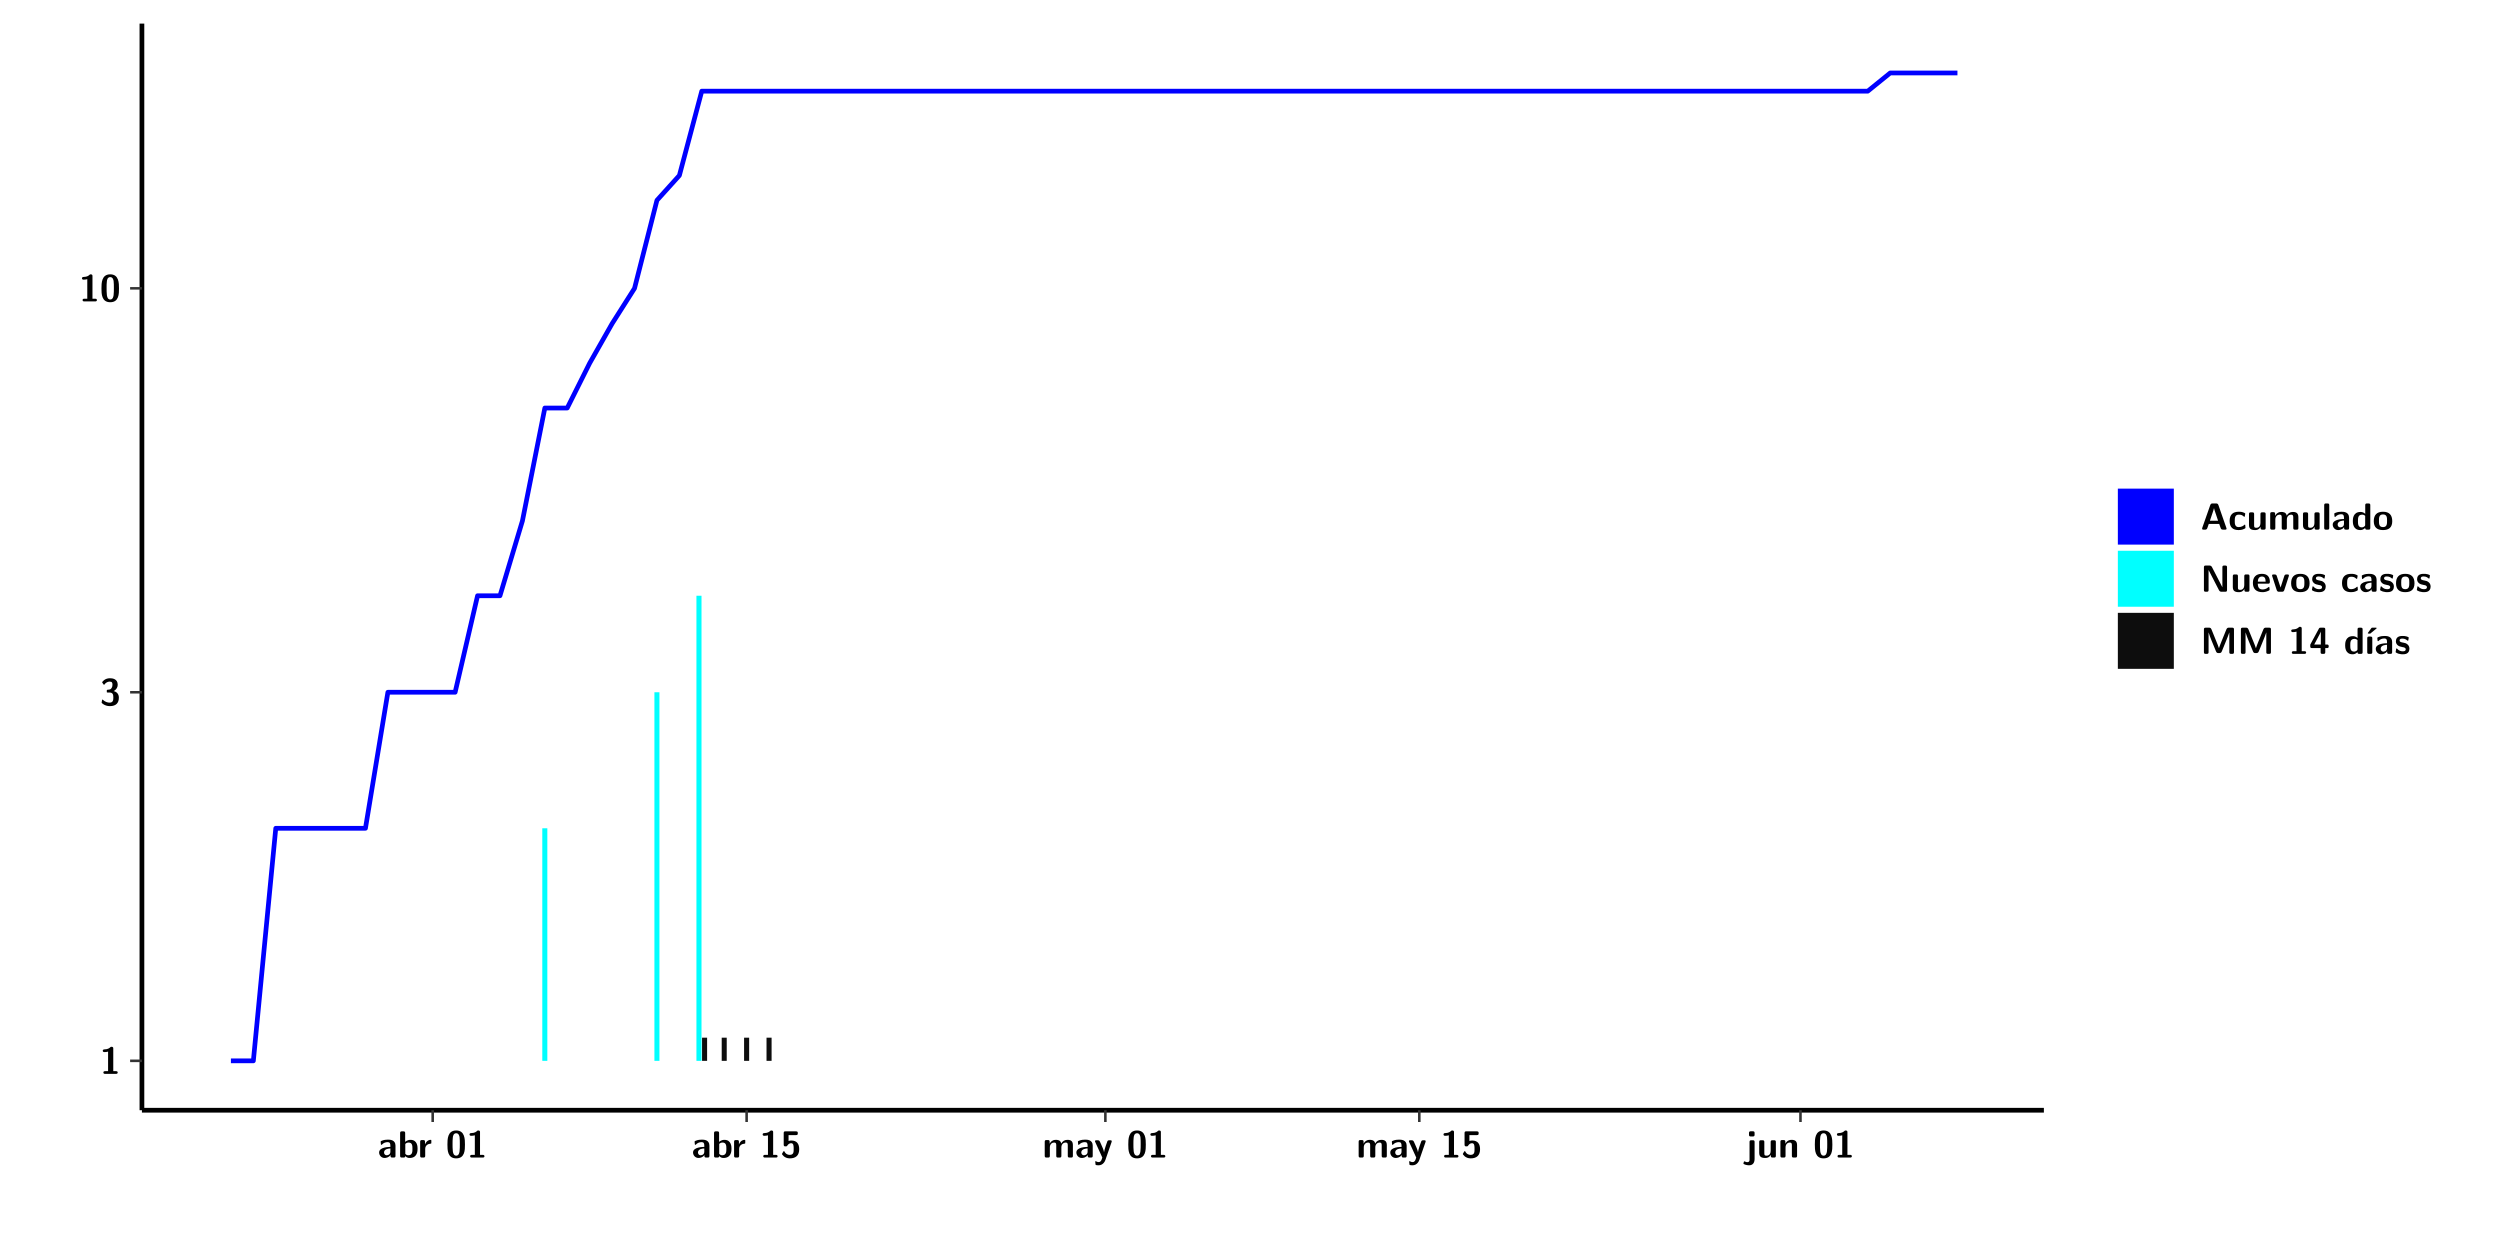
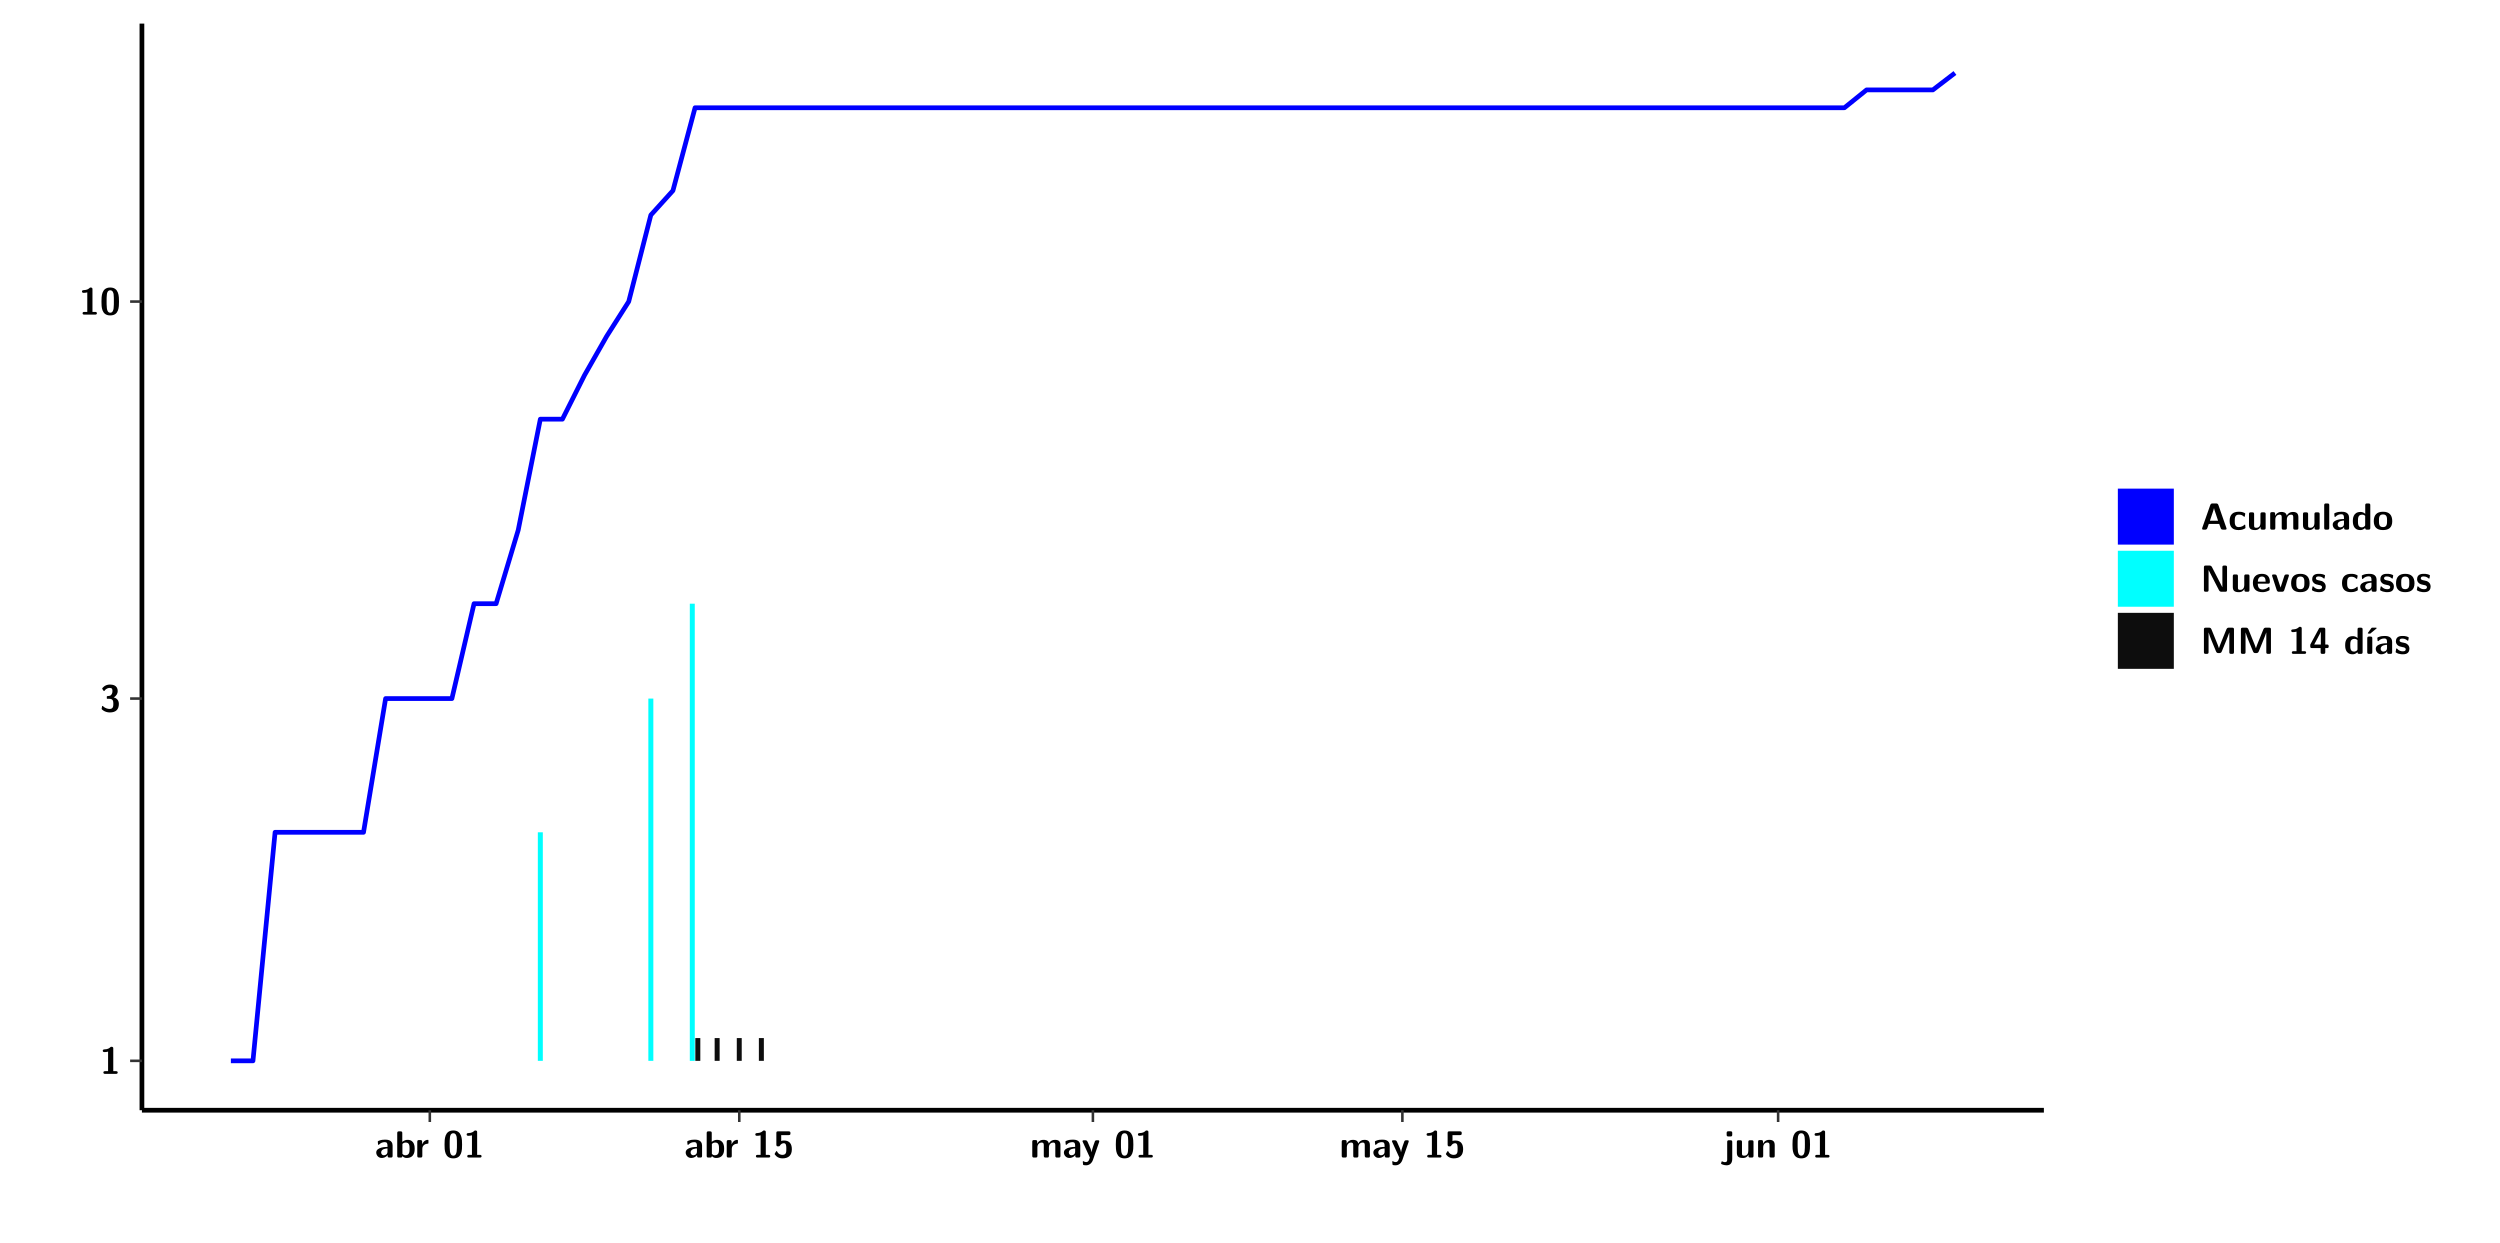
<svg xmlns="http://www.w3.org/2000/svg" xmlns:xlink="http://www.w3.org/1999/xlink" width="579.653pt" height="288pt" viewBox="0 0 579.653 288" version="1.1">
  <defs>
    <g>
      <symbol overflow="visible" id="glyph0-0">
        <path style="stroke:none;" d="" />
      </symbol>
      <symbol overflow="visible" id="glyph0-1">
        <path style="stroke:none;" d="M 3.109 -5.859 C 3.109 -6.016 3.109 -6.281 2.719 -6.281 C 2.547 -6.281 2.516 -6.266 2.406 -6.156 C 2.25 -6.016 1.922 -5.688 1.047 -5.672 C 0.891 -5.672 0.672 -5.609 0.672 -5.359 C 0.672 -5.047 0.969 -5.047 1.094 -5.047 C 1.344 -5.047 1.656 -5.078 1.906 -5.156 L 1.906 -0.625 L 1.234 -0.625 C 1.109 -0.625 0.812 -0.625 0.812 -0.312 C 0.812 0 1.109 0 1.234 0 L 3.719 0 C 3.828 0 4.141 0 4.141 -0.312 C 4.141 -0.625 3.828 -0.625 3.719 -0.625 L 3.109 -0.625 Z M 3.109 -5.859 " />
      </symbol>
      <symbol overflow="visible" id="glyph0-2">
        <path style="stroke:none;" d="M 0.844 -4.859 C 0.906 -4.766 0.953 -4.766 0.969 -4.766 C 1.031 -4.766 1.047 -4.797 1.094 -4.859 C 1.547 -5.5 2.172 -5.5 2.281 -5.5 C 2.844 -5.5 2.922 -5.203 2.922 -4.781 C 2.922 -4.656 2.922 -4.234 2.641 -3.906 C 2.438 -3.656 2.219 -3.641 1.953 -3.625 C 1.859 -3.609 1.688 -3.609 1.672 -3.578 C 1.609 -3.562 1.609 -3.5 1.609 -3.359 L 1.609 -3.203 C 1.609 -2.984 1.609 -2.969 1.844 -2.969 L 2.219 -2.969 C 3.031 -2.969 3.125 -2.469 3.125 -1.797 C 3.125 -1.203 3.062 -0.625 2.266 -0.625 C 1.984 -0.625 1.328 -0.688 0.75 -1.25 C 0.672 -1.328 0.656 -1.328 0.625 -1.328 C 0.531 -1.328 0.516 -1.25 0.516 -1.234 C 0.516 -1.234 0.406 -0.672 0.406 -0.625 C 0.406 -0.516 1.156 0.188 2.312 0.188 C 3.812 0.188 4.406 -0.609 4.406 -1.781 C 4.406 -2.562 3.984 -3.109 3.203 -3.297 C 3.906 -3.688 4.141 -4.266 4.141 -4.766 C 4.141 -6.156 2.891 -6.281 2.328 -6.281 C 1.125 -6.281 0.531 -5.422 0.531 -5.344 C 0.531 -5.297 0.594 -5.219 0.594 -5.219 Z M 0.844 -4.859 " />
      </symbol>
      <symbol overflow="visible" id="glyph0-3">
        <path style="stroke:none;" d="M 4.438 -3 C 4.438 -4.203 4.438 -6.281 2.406 -6.281 C 0.375 -6.281 0.375 -4.219 0.375 -3 C 0.375 -1.812 0.375 0.188 2.406 0.188 C 4.438 0.188 4.438 -1.781 4.438 -3 Z M 2.406 -0.438 C 1.75 -0.438 1.656 -1.25 1.625 -1.484 C 1.562 -1.953 1.562 -2.766 1.562 -3.125 C 1.562 -3.641 1.562 -4.203 1.625 -4.641 C 1.641 -4.875 1.734 -5.641 2.406 -5.641 C 3.047 -5.641 3.156 -4.906 3.188 -4.734 C 3.25 -4.281 3.25 -3.594 3.25 -3.125 C 3.25 -2.625 3.25 -1.953 3.188 -1.469 C 3.156 -1.234 3.062 -0.438 2.406 -0.438 Z M 2.406 -0.438 " />
      </symbol>
      <symbol overflow="visible" id="glyph0-4">
        <path style="stroke:none;" d="M 4.062 -2.766 C 4.062 -4.156 2.734 -4.156 2.297 -4.156 C 1.891 -4.156 1.453 -4.125 0.859 -3.891 C 0.672 -3.797 0.625 -3.781 0.625 -3.688 C 0.625 -3.625 0.688 -3.109 0.688 -3.047 C 0.703 -2.984 0.75 -2.938 0.812 -2.938 C 0.844 -2.938 0.875 -2.969 0.906 -3 C 1.281 -3.391 1.719 -3.578 2.266 -3.578 C 2.734 -3.578 2.875 -3.297 2.875 -2.781 L 2.875 -2.469 C 2.562 -2.469 0.266 -2.453 0.266 -1.172 C 0.266 -0.547 0.766 0.094 1.531 0.094 C 1.828 0.094 2.484 0.016 2.906 -0.594 L 2.906 -0.422 C 2.906 -0.141 2.969 0 3.328 0 L 3.641 0 C 3.984 0 4.062 -0.109 4.062 -0.422 Z M 2.875 -1.344 C 2.875 -0.531 2.047 -0.531 2.016 -0.531 C 1.641 -0.531 1.406 -0.844 1.406 -1.188 C 1.406 -2.047 2.625 -2.109 2.875 -2.109 Z M 2.875 -1.344 " />
      </symbol>
      <symbol overflow="visible" id="glyph0-5">
        <path style="stroke:none;" d="M 1.703 -5.656 C 1.703 -5.938 1.641 -6.078 1.281 -6.078 L 0.953 -6.078 C 0.641 -6.078 0.531 -5.984 0.531 -5.656 L 0.531 -0.422 C 0.531 -0.109 0.625 0 0.953 0 L 1.312 0 C 1.453 0 1.719 0 1.734 -0.344 C 2.125 0.094 2.578 0.094 2.719 0.094 C 4.578 0.094 4.578 -1.594 4.578 -2.031 C 4.578 -2.453 4.578 -4.109 2.938 -4.109 C 2.219 -4.109 1.781 -3.703 1.703 -3.625 Z M 1.734 -3.172 C 1.844 -3.281 2.109 -3.484 2.5 -3.484 C 3.391 -3.484 3.391 -2.672 3.391 -2.016 C 3.391 -1.375 3.391 -0.531 2.406 -0.531 C 2.047 -0.531 1.828 -0.75 1.734 -0.875 Z M 1.734 -3.172 " />
      </symbol>
      <symbol overflow="visible" id="glyph0-6">
        <path style="stroke:none;" d="M 1.703 -2.016 C 1.703 -2.844 2.391 -3.188 2.938 -3.219 C 3.109 -3.234 3.125 -3.234 3.125 -3.469 L 3.125 -3.875 C 3.125 -4.047 3.125 -4.109 2.969 -4.109 C 2.719 -4.109 2.078 -4.031 1.672 -3.078 L 1.656 -3.078 L 1.656 -3.641 C 1.656 -3.922 1.594 -4.062 1.234 -4.062 L 0.953 -4.062 C 0.641 -4.062 0.531 -3.969 0.531 -3.641 L 0.531 -0.422 C 0.531 -0.109 0.625 0 0.953 0 L 1.281 0 C 1.609 0 1.703 -0.109 1.703 -0.422 Z M 1.703 -2.016 " />
      </symbol>
      <symbol overflow="visible" id="glyph0-7">
        <path style="stroke:none;" d="M 1.859 -5.203 L 3.578 -5.203 C 4 -5.203 4 -5.406 4 -5.641 C 4 -5.875 4 -6.078 3.578 -6.078 L 1.141 -6.078 C 0.875 -6.078 0.734 -6.031 0.734 -5.688 L 0.734 -3 C 0.734 -2.609 0.922 -2.594 1.172 -2.594 C 1.391 -2.594 1.469 -2.594 1.594 -2.812 C 1.812 -3.141 2.109 -3.328 2.469 -3.328 C 3.047 -3.328 3.047 -2.656 3.047 -1.969 C 3.047 -1.297 3.047 -0.625 2.125 -0.625 C 1.844 -0.625 1.25 -0.703 0.906 -1.406 C 0.875 -1.453 0.844 -1.5 0.781 -1.5 C 0.719 -1.5 0.703 -1.469 0.656 -1.391 C 0.531 -1.188 0.328 -0.891 0.328 -0.828 C 0.328 -0.75 0.891 0.188 2.141 0.188 C 3.562 0.188 4.328 -0.516 4.328 -1.938 C 4.328 -3.094 3.844 -3.953 2.5 -3.953 C 2.281 -3.953 2.078 -3.922 1.859 -3.844 Z M 1.859 -5.203 " />
      </symbol>
      <symbol overflow="visible" id="glyph0-8">
        <path style="stroke:none;" d="M 7.062 -2.844 C 7.062 -3.75 6.672 -4.109 5.781 -4.109 C 5.156 -4.109 4.688 -3.828 4.359 -3.25 C 4.219 -4.078 3.484 -4.109 3.109 -4.109 C 2.938 -4.109 2.578 -4.109 2.188 -3.828 C 1.906 -3.625 1.734 -3.344 1.672 -3.203 L 1.672 -3.641 C 1.672 -3.922 1.609 -4.062 1.25 -4.062 L 0.953 -4.062 C 0.625 -4.062 0.531 -3.969 0.531 -3.641 L 0.531 -0.422 C 0.531 -0.109 0.625 0 0.953 0 L 1.297 0 C 1.625 0 1.719 -0.109 1.719 -0.422 L 1.719 -2.359 C 1.719 -3.141 2.25 -3.484 2.688 -3.484 C 3.109 -3.484 3.203 -3.297 3.203 -2.828 L 3.203 -0.422 C 3.203 -0.109 3.297 0 3.625 0 L 3.969 0 C 4.297 0 4.391 -0.109 4.391 -0.422 L 4.391 -2.359 C 4.391 -3.141 4.922 -3.484 5.359 -3.484 C 5.781 -3.484 5.875 -3.297 5.875 -2.828 L 5.875 -0.422 C 5.875 -0.109 5.969 0 6.297 0 L 6.641 0 C 6.984 0 7.062 -0.109 7.062 -0.422 Z M 7.062 -2.844 " />
      </symbol>
      <symbol overflow="visible" id="glyph0-9">
        <path style="stroke:none;" d="M 4.109 -3.609 C 4.141 -3.719 4.141 -3.734 4.141 -3.781 C 4.141 -4.016 3.906 -4.016 3.797 -4.016 L 3.609 -4.016 C 3.469 -4.016 3.266 -4.016 3.141 -3.812 C 3.109 -3.766 2.406 -1.828 2.359 -1.25 L 2.344 -1.25 C 2.312 -1.672 1.953 -2.484 1.562 -3.328 C 1.328 -3.891 1.266 -4.016 0.828 -4.016 L 0.594 -4.016 C 0.469 -4.016 0.25 -4.016 0.25 -3.781 C 0.25 -3.75 0.281 -3.688 0.297 -3.641 L 1.953 0 C 1.891 0.188 1.859 0.281 1.828 0.375 C 1.734 0.656 1.578 1.047 1.109 1.047 C 0.812 1.047 0.609 0.922 0.516 0.875 C 0.469 0.844 0.453 0.828 0.422 0.828 C 0.391 0.828 0.312 0.859 0.312 0.969 C 0.312 1.031 0.375 1.641 0.391 1.672 C 0.469 1.781 0.953 1.797 1.094 1.797 C 2.172 1.797 2.609 0.766 2.672 0.547 Z M 4.109 -3.609 " />
      </symbol>
      <symbol overflow="visible" id="glyph0-10">
        <path style="stroke:none;" d="M 1.969 -5.672 C 1.969 -5.953 1.906 -6.094 1.547 -6.094 L 1.094 -6.094 C 0.766 -6.094 0.672 -5.984 0.672 -5.672 L 0.672 -5.312 C 0.672 -5.031 0.734 -4.891 1.094 -4.891 L 1.547 -4.891 C 1.875 -4.891 1.969 -5 1.969 -5.312 Z M 0.797 0.484 C 0.797 0.703 0.797 1.062 0.25 1.062 C 0.156 1.062 -0.094 1.031 -0.266 0.922 C -0.359 0.875 -0.375 0.875 -0.406 0.875 C -0.484 0.875 -0.5 0.922 -0.547 1.094 C -0.609 1.281 -0.625 1.359 -0.625 1.391 C -0.625 1.547 0.109 1.797 0.656 1.797 C 1.625 1.797 1.969 1.141 1.969 0.281 L 1.969 -3.594 C 1.969 -3.875 1.906 -4.016 1.547 -4.016 L 1.219 -4.016 C 0.891 -4.016 0.797 -3.906 0.797 -3.594 Z M 0.797 0.484 " />
      </symbol>
      <symbol overflow="visible" id="glyph0-11">
        <path style="stroke:none;" d="M 4.391 -3.594 C 4.391 -3.875 4.328 -4.016 3.969 -4.016 L 3.609 -4.016 C 3.281 -4.016 3.188 -3.906 3.188 -3.594 L 3.188 -1.516 C 3.188 -0.938 2.891 -0.438 2.266 -0.438 C 1.766 -0.438 1.719 -0.562 1.719 -1.031 L 1.719 -3.594 C 1.719 -3.875 1.656 -4.016 1.297 -4.016 L 0.953 -4.016 C 0.625 -4.016 0.531 -3.922 0.531 -3.594 L 0.531 -1.109 C 0.531 -0.172 1.031 0.094 1.953 0.094 C 2.188 0.094 2.812 0.094 3.219 -0.656 L 3.219 -0.422 C 3.219 -0.141 3.281 0 3.641 0 L 3.969 0 C 4.297 0 4.391 -0.109 4.391 -0.422 Z M 4.391 -3.594 " />
      </symbol>
      <symbol overflow="visible" id="glyph0-12">
        <path style="stroke:none;" d="M 4.391 -2.844 C 4.391 -3.75 4 -4.109 3.109 -4.109 C 2.188 -4.109 1.781 -3.438 1.672 -3.203 L 1.672 -3.641 C 1.672 -3.922 1.609 -4.062 1.25 -4.062 L 0.953 -4.062 C 0.625 -4.062 0.531 -3.969 0.531 -3.641 L 0.531 -0.422 C 0.531 -0.109 0.625 0 0.953 0 L 1.297 0 C 1.625 0 1.719 -0.109 1.719 -0.422 L 1.719 -2.359 C 1.719 -3.125 2.219 -3.484 2.688 -3.484 C 3.109 -3.484 3.188 -3.281 3.188 -2.828 L 3.188 -0.422 C 3.188 -0.141 3.25 0 3.609 0 L 3.969 0 C 4.297 0 4.391 -0.109 4.391 -0.422 Z M 4.391 -2.844 " />
      </symbol>
      <symbol overflow="visible" id="glyph0-13">
        <path style="stroke:none;" d="M 4.156 -5.703 C 4.031 -6.078 3.766 -6.078 3.594 -6.078 L 2.828 -6.078 C 2.641 -6.078 2.391 -6.078 2.266 -5.703 L 0.406 -0.406 C 0.375 -0.297 0.375 -0.281 0.375 -0.234 C 0.375 0 0.594 0 0.703 0 L 1.031 0 C 1.188 0 1.453 0 1.578 -0.344 L 1.922 -1.328 L 4.344 -1.328 L 4.641 -0.484 C 4.75 -0.172 4.812 0 5.234 0 L 5.703 0 C 5.828 0 6.047 0 6.047 -0.234 C 6.047 -0.281 6.047 -0.297 6 -0.406 Z M 2.812 -3.938 C 2.938 -4.328 3.062 -4.656 3.125 -4.969 L 3.141 -4.969 C 3.188 -4.766 3.188 -4.75 3.25 -4.547 L 4.078 -2.078 L 2.188 -2.078 Z M 2.812 -3.938 " />
      </symbol>
      <symbol overflow="visible" id="glyph0-14">
        <path style="stroke:none;" d="M 4 -0.438 C 4 -0.531 3.969 -0.938 3.953 -1.047 C 3.953 -1.078 3.938 -1.172 3.844 -1.172 C 3.812 -1.172 3.797 -1.172 3.703 -1.078 C 3.562 -0.953 3.141 -0.594 2.422 -0.594 C 1.516 -0.594 1.516 -1.469 1.516 -2.031 C 1.516 -2.75 1.562 -3.484 2.453 -3.484 C 3.031 -3.484 3.266 -3.344 3.578 -3.078 C 3.688 -2.984 3.703 -2.984 3.734 -2.984 C 3.828 -2.984 3.844 -3.062 3.844 -3.094 C 3.859 -3.172 3.953 -3.656 3.953 -3.703 C 3.953 -3.781 3.891 -3.812 3.75 -3.891 C 3.328 -4.078 3.062 -4.156 2.453 -4.156 C 1.141 -4.156 0.328 -3.547 0.328 -2.016 C 0.328 -0.562 1.078 0.094 2.406 0.094 C 2.641 0.094 3.172 0.094 3.75 -0.203 C 4 -0.344 4 -0.344 4 -0.438 Z M 4 -0.438 " />
      </symbol>
      <symbol overflow="visible" id="glyph0-15">
        <path style="stroke:none;" d="M 1.703 -5.656 C 1.703 -5.938 1.641 -6.078 1.281 -6.078 L 0.953 -6.078 C 0.641 -6.078 0.531 -5.984 0.531 -5.656 L 0.531 -0.422 C 0.531 -0.109 0.625 0 0.953 0 L 1.281 0 C 1.609 0 1.703 -0.109 1.703 -0.422 Z M 1.703 -5.656 " />
      </symbol>
      <symbol overflow="visible" id="glyph0-16">
        <path style="stroke:none;" d="M 4.375 -5.656 C 4.375 -5.938 4.312 -6.078 3.953 -6.078 L 3.625 -6.078 C 3.297 -6.078 3.203 -5.969 3.203 -5.656 L 3.203 -3.672 C 2.812 -4.047 2.375 -4.109 2.109 -4.109 C 0.328 -4.109 0.328 -2.422 0.328 -2 C 0.328 -1.594 0.328 0.094 2.062 0.094 C 2.422 0.094 2.812 -0.016 3.188 -0.406 C 3.188 -0.094 3.297 0 3.609 0 L 3.953 0 C 4.281 0 4.375 -0.109 4.375 -0.422 Z M 3.188 -1.094 C 3.188 -0.953 3.188 -0.875 2.922 -0.688 C 2.703 -0.547 2.5 -0.531 2.406 -0.531 C 1.516 -0.531 1.516 -1.344 1.516 -2 C 1.516 -2.656 1.516 -3.484 2.5 -3.484 C 2.75 -3.484 2.984 -3.391 3.188 -3.203 Z M 3.188 -1.094 " />
      </symbol>
      <symbol overflow="visible" id="glyph0-17">
        <path style="stroke:none;" d="M 4.547 -1.969 C 4.547 -3.406 3.844 -4.156 2.406 -4.156 C 0.953 -4.156 0.266 -3.391 0.266 -1.969 C 0.266 -0.547 1.031 0.094 2.406 0.094 C 3.781 0.094 4.547 -0.531 4.547 -1.969 Z M 2.406 -0.594 C 1.469 -0.594 1.469 -1.375 1.469 -2.078 C 1.469 -2.75 1.469 -3.531 2.406 -3.531 C 3.344 -3.531 3.344 -2.766 3.344 -2.078 C 3.344 -1.391 3.344 -0.594 2.406 -0.594 Z M 2.406 -0.594 " />
      </symbol>
      <symbol overflow="visible" id="glyph0-18">
        <path style="stroke:none;" d="M 2.656 -5.734 C 2.469 -6.078 2.203 -6.078 2.031 -6.078 L 1.219 -6.078 C 0.906 -6.078 0.797 -5.984 0.797 -5.656 L 0.797 -0.422 C 0.797 -0.109 0.891 0 1.219 0 L 1.453 0 C 1.781 0 1.875 -0.109 1.875 -0.422 L 1.875 -5.016 L 1.891 -5.016 L 4.297 -0.344 C 4.484 0 4.75 0 4.922 0 L 5.734 0 C 6.062 0 6.156 -0.109 6.156 -0.422 L 6.156 -5.656 C 6.156 -5.938 6.094 -6.078 5.734 -6.078 L 5.5 -6.078 C 5.156 -6.078 5.078 -5.969 5.078 -5.656 L 5.078 -1.062 L 5.062 -1.062 Z M 2.656 -5.734 " />
      </symbol>
      <symbol overflow="visible" id="glyph0-19">
        <path style="stroke:none;" d="M 3.781 -1.875 C 3.984 -1.875 4.203 -1.891 4.203 -2.281 C 4.203 -3.406 3.672 -4.156 2.359 -4.156 C 0.969 -4.156 0.266 -3.375 0.266 -2.047 C 0.266 -0.609 1.109 0.094 2.484 0.094 C 2.812 0.094 3.312 0.047 3.891 -0.234 C 4.078 -0.328 4.141 -0.359 4.141 -0.469 C 4.141 -0.531 4.125 -0.781 4.109 -0.844 C 4.078 -1.125 4.062 -1.125 3.984 -1.125 C 3.953 -1.125 3.938 -1.125 3.844 -1.047 C 3.328 -0.594 2.797 -0.531 2.516 -0.531 C 1.531 -0.531 1.422 -1.312 1.391 -1.875 Z M 1.406 -2.344 C 1.422 -2.875 1.609 -3.531 2.359 -3.531 C 3.062 -3.531 3.203 -3.031 3.219 -2.344 Z M 1.406 -2.344 " />
      </symbol>
      <symbol overflow="visible" id="glyph0-20">
        <path style="stroke:none;" d="M 4.109 -3.609 C 4.141 -3.719 4.141 -3.75 4.141 -3.766 C 4.141 -4.016 3.922 -4.016 3.797 -4.016 L 3.609 -4.016 C 3.25 -4.016 3.141 -3.891 3.062 -3.641 L 2.203 -0.984 L 1.328 -3.641 C 1.266 -3.828 1.203 -4.016 0.781 -4.016 L 0.578 -4.016 C 0.453 -4.016 0.234 -4.016 0.234 -3.766 C 0.234 -3.75 0.234 -3.719 0.266 -3.609 L 1.312 -0.375 C 1.438 0 1.703 0 1.859 0 L 2.5 0 C 2.672 0 2.938 0 3.062 -0.375 Z M 4.109 -3.609 " />
      </symbol>
      <symbol overflow="visible" id="glyph0-21">
        <path style="stroke:none;" d="M 3.469 -1.234 C 3.469 -1.734 3.203 -2.031 3.047 -2.172 C 2.703 -2.484 2.391 -2.547 2.031 -2.609 C 1.547 -2.703 1.188 -2.766 1.188 -3.109 C 1.188 -3.469 1.484 -3.547 1.828 -3.547 C 2.406 -3.547 2.719 -3.328 2.953 -3.125 C 3.047 -3.047 3.062 -3.047 3.094 -3.047 C 3.188 -3.047 3.203 -3.125 3.203 -3.156 C 3.219 -3.219 3.312 -3.719 3.312 -3.766 C 3.312 -3.906 2.844 -4.031 2.75 -4.062 C 2.406 -4.156 2.125 -4.156 1.891 -4.156 C 1.5 -4.156 0.328 -4.156 0.328 -2.906 C 0.328 -2.484 0.516 -2.219 0.75 -2 C 1.062 -1.734 1.406 -1.672 1.906 -1.562 C 2.156 -1.531 2.609 -1.453 2.609 -1.062 C 2.609 -0.656 2.266 -0.594 1.922 -0.594 C 1.531 -0.594 1.047 -0.703 0.625 -1.188 C 0.594 -1.234 0.562 -1.266 0.516 -1.266 C 0.422 -1.266 0.406 -1.188 0.391 -1.125 C 0.375 -1.016 0.266 -0.516 0.266 -0.422 C 0.266 -0.266 0.922 -0.062 0.922 -0.047 C 1.406 0.094 1.766 0.094 1.922 0.094 C 2.359 0.094 3.469 0.062 3.469 -1.234 Z M 3.469 -1.234 " />
      </symbol>
      <symbol overflow="visible" id="glyph0-22">
        <path style="stroke:none;" d="M 4.859 -2.859 C 4.688 -2.422 4.359 -1.609 4.281 -1.312 C 4.203 -1.625 3.844 -2.484 3.656 -2.953 L 2.531 -5.719 C 2.391 -6.078 2.109 -6.078 1.953 -6.078 L 1.219 -6.078 C 0.906 -6.078 0.797 -5.984 0.797 -5.656 L 0.797 -0.422 C 0.797 -0.109 0.891 0 1.219 0 L 1.453 0 C 1.781 0 1.875 -0.109 1.875 -0.422 L 1.875 -4.953 L 1.891 -4.953 C 1.984 -4.562 2.375 -3.578 2.578 -3.062 L 3.609 -0.562 C 3.766 -0.188 3.969 -0.188 4.266 -0.188 C 4.562 -0.188 4.781 -0.188 4.938 -0.562 L 6.062 -3.328 C 6.141 -3.531 6.625 -4.719 6.672 -4.953 L 6.688 -4.953 L 6.688 -0.422 C 6.688 -0.141 6.75 0 7.109 0 L 7.344 0 C 7.672 0 7.766 -0.109 7.766 -0.422 L 7.766 -5.656 C 7.766 -5.938 7.703 -6.078 7.344 -6.078 L 6.609 -6.078 C 6.391 -6.078 6.172 -6.062 6.016 -5.703 Z M 4.859 -2.859 " />
      </symbol>
      <symbol overflow="visible" id="glyph0-23">
        <path style="stroke:none;" d="M 0.344 -2.297 C 0.266 -2.172 0.266 -2.141 0.266 -1.984 L 0.266 -1.766 C 0.266 -1.484 0.328 -1.344 0.688 -1.344 L 2.672 -1.344 L 2.672 -0.422 C 2.672 -0.141 2.719 0 3.078 0 L 3.328 0 C 3.656 0 3.75 -0.109 3.75 -0.422 L 3.75 -1.344 L 4.125 -1.344 C 4.391 -1.344 4.547 -1.406 4.547 -1.75 C 4.547 -2.078 4.422 -2.172 4.125 -2.172 L 3.75 -2.172 L 3.75 -5.656 C 3.75 -5.984 3.656 -6.078 3.328 -6.078 L 2.688 -6.078 C 2.531 -6.078 2.391 -6.078 2.281 -5.875 Z M 1.188 -2.172 C 2.578 -4.75 2.672 -5.016 2.703 -5.156 L 2.719 -5.156 L 2.719 -2.172 Z M 1.188 -2.172 " />
      </symbol>
      <symbol overflow="visible" id="glyph0-24">
        <path style="stroke:none;" d="M 3.906 -5.844 C 3.953 -5.875 4 -5.922 4 -5.969 C 4 -6.078 3.906 -6.078 3.766 -6.078 L 3.047 -6.078 C 2.875 -6.078 2.859 -6.078 2.781 -5.984 L 2.031 -4.953 C 1.953 -4.859 1.953 -4.844 1.953 -4.828 C 1.953 -4.703 2.047 -4.703 2.188 -4.703 L 2.516 -4.703 Z M 3.906 -5.844 " />
      </symbol>
      <symbol overflow="visible" id="glyph0-25">
        <path style="stroke:none;" d="M 1.703 -3.594 C 1.703 -3.875 1.641 -4.016 1.281 -4.016 L 0.953 -4.016 C 0.641 -4.016 0.531 -3.922 0.531 -3.594 L 0.531 -0.422 C 0.531 -0.109 0.625 0 0.953 0 L 1.281 0 C 1.609 0 1.703 -0.109 1.703 -0.422 Z M 1.703 -3.594 " />
      </symbol>
    </g>
    <clipPath id="clip1">
      <path d="M 0 0 L 576.008 0 L 576.008 288 L 0 288 Z M 0 0 " />
    </clipPath>
    <clipPath id="clip2">
      <path d="M 32.906 5.477 L 473.898 5.477 L 473.898 257.414 L 32.906 257.414 Z M 32.906 5.477 " />
    </clipPath>
  </defs>
  <g id="surface1">
    <g clip-path="url(#clip1)" clip-rule="nonzero">
      <path style="fill-rule:nonzero;fill:rgb(100%,100%,100%);fill-opacity:1;stroke-width:0.598;stroke-linecap:round;stroke-linejoin:round;stroke:rgb(100%,100%,100%);stroke-opacity:1;stroke-miterlimit:10;" d="M 0 0 L 0 288.004 L 576.008 288.004 L 576.008 0 Z M 0 0 " transform="matrix(1,0,0,-1,0,288)" />
    </g>
    <g clip-path="url(#clip2)" clip-rule="nonzero">
      <path style=" stroke:none;fill-rule:nonzero;fill:rgb(100%,100%,100%);fill-opacity:1;" d="M 32.906 257.414 L 32.906 5.477 L 473.898 5.477 L 473.898 257.414 Z M 32.906 257.414 " />
    </g>
-     <path style=" stroke:none;fill-rule:nonzero;fill:rgb(0%,100%,100%);fill-opacity:1;" d="M 125.738 245.969 L 125.738 192.047 L 126.906 192.047 L 126.906 245.969 Z M 125.738 245.969 " />
-     <path style=" stroke:none;fill-rule:nonzero;fill:rgb(0%,100%,100%);fill-opacity:1;" d="M 151.734 245.969 L 151.734 160.508 L 152.898 160.508 L 152.898 245.969 Z M 151.734 245.969 " />
-     <path style=" stroke:none;fill-rule:nonzero;fill:rgb(0%,100%,100%);fill-opacity:1;" d="M 161.477 245.969 L 161.477 138.129 L 162.652 138.129 L 162.652 245.969 Z M 161.477 245.969 " />
-     <path style=" stroke:none;fill-rule:nonzero;fill:rgb(4.999%,4.999%,4.999%);fill-opacity:1;" d="M 162.781 245.969 L 162.781 240.598 L 163.949 240.598 L 163.949 245.969 Z M 162.781 245.969 " />
-     <path style=" stroke:none;fill-rule:nonzero;fill:rgb(4.999%,4.999%,4.999%);fill-opacity:1;" d="M 167.336 245.969 L 167.336 240.598 L 168.5 240.598 L 168.5 245.969 Z M 167.336 245.969 " />
-     <path style=" stroke:none;fill-rule:nonzero;fill:rgb(4.999%,4.999%,4.999%);fill-opacity:1;" d="M 172.523 245.969 L 172.523 240.598 L 173.699 240.598 L 173.699 245.969 Z M 172.523 245.969 " />
-     <path style=" stroke:none;fill-rule:nonzero;fill:rgb(4.999%,4.999%,4.999%);fill-opacity:1;" d="M 177.727 245.969 L 177.727 240.598 L 178.902 240.598 L 178.902 245.969 Z M 177.727 245.969 " />
-     <path style="fill:none;stroke-width:1.096;stroke-linecap:butt;stroke-linejoin:round;stroke:rgb(0%,0%,100%);stroke-opacity:1;stroke-miterlimit:10;" d="M 53.539 42.031 L 58.742 42.031 L 63.941 95.953 L 84.734 95.953 L 89.934 127.492 L 105.527 127.492 L 110.727 149.871 L 115.926 149.871 L 121.129 167.227 L 126.328 193.398 L 131.52 193.398 L 136.719 203.789 L 141.918 212.953 L 147.121 221.145 L 152.32 241.559 L 157.52 247.316 L 162.711 266.863 L 433.062 266.863 L 438.262 271.078 L 453.855 271.078 " transform="matrix(1,0,0,-1,0,288)" />
+     <path style=" stroke:none;fill-rule:nonzero;fill:rgb(0%,100%,100%);fill-opacity:1;" d="M 124.703 245.969 L 124.703 192.977 L 125.859 192.977 L 125.859 245.969 Z M 124.703 245.969 " />
+     <path style=" stroke:none;fill-rule:nonzero;fill:rgb(0%,100%,100%);fill-opacity:1;" d="M 150.328 245.969 L 150.328 161.973 L 151.484 161.973 L 151.484 245.969 Z M 150.328 245.969 " />
+     <path style=" stroke:none;fill-rule:nonzero;fill:rgb(0%,100%,100%);fill-opacity:1;" d="M 159.941 245.969 L 159.941 139.973 L 161.09 139.973 L 161.09 245.969 Z M 159.941 245.969 " />
+     <path style=" stroke:none;fill-rule:nonzero;fill:rgb(4.999%,4.999%,4.999%);fill-opacity:1;" d="M 161.219 245.969 L 161.219 240.688 L 162.375 240.688 L 162.375 245.969 Z M 161.219 245.969 " />
+     <path style=" stroke:none;fill-rule:nonzero;fill:rgb(4.999%,4.999%,4.999%);fill-opacity:1;" d="M 165.699 245.969 L 165.699 240.688 L 166.855 240.688 L 166.855 245.969 Z M 165.699 245.969 " />
+     <path style=" stroke:none;fill-rule:nonzero;fill:rgb(4.999%,4.999%,4.999%);fill-opacity:1;" d="M 170.832 245.969 L 170.832 240.688 L 171.977 240.688 L 171.977 245.969 Z M 170.832 245.969 " />
+     <path style=" stroke:none;fill-rule:nonzero;fill:rgb(4.999%,4.999%,4.999%);fill-opacity:1;" d="M 175.953 245.969 L 175.953 240.688 L 177.109 240.688 L 177.109 245.969 Z M 175.953 245.969 " />
+     <path style="fill:none;stroke-width:1.096;stroke-linecap:butt;stroke-linejoin:round;stroke:rgb(0%,0%,100%);stroke-opacity:1;stroke-miterlimit:10;" d="M 53.531 42.031 L 58.652 42.031 L 63.781 95.023 L 84.285 95.023 L 89.406 126.027 L 104.777 126.027 L 109.91 148.027 L 115.031 148.027 L 120.152 165.082 L 125.281 190.809 L 130.402 190.809 L 135.535 201.02 L 140.656 210.023 L 145.773 218.074 L 150.906 238.141 L 156.027 243.801 L 161.156 263.016 L 427.652 263.016 L 432.781 267.152 L 448.156 267.152 L 453.277 271.078 " transform="matrix(1,0,0,-1,0,288)" />
    <path style="fill:none;stroke-width:1.096;stroke-linecap:butt;stroke-linejoin:round;stroke:rgb(0%,0%,0%);stroke-opacity:1;stroke-miterlimit:10;" d="M 32.906 30.586 L 32.906 282.523 " transform="matrix(1,0,0,-1,0,288)" />
    <g style="fill:rgb(0%,0%,0%);fill-opacity:1;">
      <use xlink:href="#glyph0-1" x="23.153" y="248.986" />
    </g>
    <g style="fill:rgb(0%,0%,0%);fill-opacity:1;">
-       <use xlink:href="#glyph0-2" x="23.153" y="163.537" />
-     </g>
-     <g style="fill:rgb(0%,0%,0%);fill-opacity:1;">
-       <use xlink:href="#glyph0-1" x="18.331" y="69.888" />
-       <use xlink:href="#glyph0-3" x="23.153" y="69.888" />
+       <use xlink:href="#glyph0-2" x="23.153" y="165.001" />
+     </g>
+     <g style="fill:rgb(0%,0%,0%);fill-opacity:1;">
+       <use xlink:href="#glyph0-1" x="18.331" y="72.946" />
+       <use xlink:href="#glyph0-3" x="23.153" y="72.946" />
    </g>
    <path style="fill:none;stroke-width:0.598;stroke-linecap:butt;stroke-linejoin:round;stroke:rgb(20%,20%,20%);stroke-opacity:1;stroke-miterlimit:10;" d="M 30.168 42.031 L 32.906 42.031 " transform="matrix(1,0,0,-1,0,288)" />
-     <path style="fill:none;stroke-width:0.598;stroke-linecap:butt;stroke-linejoin:round;stroke:rgb(20%,20%,20%);stroke-opacity:1;stroke-miterlimit:10;" d="M 30.168 127.492 L 32.906 127.492 " transform="matrix(1,0,0,-1,0,288)" />
-     <path style="fill:none;stroke-width:0.598;stroke-linecap:butt;stroke-linejoin:round;stroke:rgb(20%,20%,20%);stroke-opacity:1;stroke-miterlimit:10;" d="M 30.168 221.145 L 32.906 221.145 " transform="matrix(1,0,0,-1,0,288)" />
+     <path style="fill:none;stroke-width:0.598;stroke-linecap:butt;stroke-linejoin:round;stroke:rgb(20%,20%,20%);stroke-opacity:1;stroke-miterlimit:10;" d="M 30.168 126.027 L 32.906 126.027 " transform="matrix(1,0,0,-1,0,288)" />
+     <path style="fill:none;stroke-width:0.598;stroke-linecap:butt;stroke-linejoin:round;stroke:rgb(20%,20%,20%);stroke-opacity:1;stroke-miterlimit:10;" d="M 30.168 218.074 L 32.906 218.074 " transform="matrix(1,0,0,-1,0,288)" />
    <path style="fill:none;stroke-width:1.096;stroke-linecap:butt;stroke-linejoin:round;stroke:rgb(0%,0%,0%);stroke-opacity:1;stroke-miterlimit:10;" d="M 32.906 30.586 L 473.898 30.586 " transform="matrix(1,0,0,-1,0,288)" />
-     <path style="fill:none;stroke-width:0.598;stroke-linecap:butt;stroke-linejoin:round;stroke:rgb(20%,20%,20%);stroke-opacity:1;stroke-miterlimit:10;" d="M 100.324 27.848 L 100.324 30.586 " transform="matrix(1,0,0,-1,0,288)" />
-     <path style="fill:none;stroke-width:0.598;stroke-linecap:butt;stroke-linejoin:round;stroke:rgb(20%,20%,20%);stroke-opacity:1;stroke-miterlimit:10;" d="M 173.113 27.848 L 173.113 30.586 " transform="matrix(1,0,0,-1,0,288)" />
-     <path style="fill:none;stroke-width:0.598;stroke-linecap:butt;stroke-linejoin:round;stroke:rgb(20%,20%,20%);stroke-opacity:1;stroke-miterlimit:10;" d="M 256.293 27.848 L 256.293 30.586 " transform="matrix(1,0,0,-1,0,288)" />
-     <path style="fill:none;stroke-width:0.598;stroke-linecap:butt;stroke-linejoin:round;stroke:rgb(20%,20%,20%);stroke-opacity:1;stroke-miterlimit:10;" d="M 329.082 27.848 L 329.082 30.586 " transform="matrix(1,0,0,-1,0,288)" />
-     <path style="fill:none;stroke-width:0.598;stroke-linecap:butt;stroke-linejoin:round;stroke:rgb(20%,20%,20%);stroke-opacity:1;stroke-miterlimit:10;" d="M 417.461 27.848 L 417.461 30.586 " transform="matrix(1,0,0,-1,0,288)" />
-     <g style="fill:rgb(0%,0%,0%);fill-opacity:1;">
-       <use xlink:href="#glyph0-4" x="87.636" y="268.394" />
-       <use xlink:href="#glyph0-5" x="92.239" y="268.394" />
-     </g>
-     <g style="fill:rgb(0%,0%,0%);fill-opacity:1;">
-       <use xlink:href="#glyph0-6" x="96.886" y="268.394" />
-     </g>
-     <g style="fill:rgb(0%,0%,0%);fill-opacity:1;">
-       <use xlink:href="#glyph0-3" x="103.367" y="268.394" />
-       <use xlink:href="#glyph0-1" x="108.189" y="268.394" />
-     </g>
-     <g style="fill:rgb(0%,0%,0%);fill-opacity:1;">
-       <use xlink:href="#glyph0-4" x="160.423" y="268.394" />
-       <use xlink:href="#glyph0-5" x="165.026" y="268.394" />
-     </g>
-     <g style="fill:rgb(0%,0%,0%);fill-opacity:1;">
-       <use xlink:href="#glyph0-6" x="169.673" y="268.394" />
-     </g>
-     <g style="fill:rgb(0%,0%,0%);fill-opacity:1;">
-       <use xlink:href="#glyph0-1" x="176.154" y="268.394" />
-       <use xlink:href="#glyph0-7" x="180.976" y="268.394" />
-     </g>
-     <g style="fill:rgb(0%,0%,0%);fill-opacity:1;">
-       <use xlink:href="#glyph0-8" x="241.701" y="268.394" />
-       <use xlink:href="#glyph0-4" x="249.299" y="268.394" />
-     </g>
-     <g style="fill:rgb(0%,0%,0%);fill-opacity:1;">
-       <use xlink:href="#glyph0-9" x="253.63" y="268.394" />
-     </g>
-     <g style="fill:rgb(0%,0%,0%);fill-opacity:1;">
-       <use xlink:href="#glyph0-3" x="261.231" y="268.394" />
-       <use xlink:href="#glyph0-1" x="266.053" y="268.394" />
-     </g>
-     <g style="fill:rgb(0%,0%,0%);fill-opacity:1;">
-       <use xlink:href="#glyph0-8" x="314.488" y="268.394" />
-       <use xlink:href="#glyph0-4" x="322.086" y="268.394" />
-     </g>
-     <g style="fill:rgb(0%,0%,0%);fill-opacity:1;">
-       <use xlink:href="#glyph0-9" x="326.417" y="268.394" />
-     </g>
-     <g style="fill:rgb(0%,0%,0%);fill-opacity:1;">
-       <use xlink:href="#glyph0-1" x="334.018" y="268.394" />
-       <use xlink:href="#glyph0-7" x="338.84" y="268.394" />
-     </g>
-     <g style="fill:rgb(0%,0%,0%);fill-opacity:1;">
-       <use xlink:href="#glyph0-10" x="404.852" y="268.394" />
-       <use xlink:href="#glyph0-11" x="407.36" y="268.394" />
-       <use xlink:href="#glyph0-12" x="412.279" y="268.394" />
-     </g>
-     <g style="fill:rgb(0%,0%,0%);fill-opacity:1;">
-       <use xlink:href="#glyph0-3" x="420.416" y="268.394" />
-       <use xlink:href="#glyph0-1" x="425.238" y="268.394" />
+     <path style="fill:none;stroke-width:0.598;stroke-linecap:butt;stroke-linejoin:round;stroke:rgb(20%,20%,20%);stroke-opacity:1;stroke-miterlimit:10;" d="M 99.656 27.848 L 99.656 30.586 " transform="matrix(1,0,0,-1,0,288)" />
+     <path style="fill:none;stroke-width:0.598;stroke-linecap:butt;stroke-linejoin:round;stroke:rgb(20%,20%,20%);stroke-opacity:1;stroke-miterlimit:10;" d="M 171.41 27.848 L 171.41 30.586 " transform="matrix(1,0,0,-1,0,288)" />
+     <path style="fill:none;stroke-width:0.598;stroke-linecap:butt;stroke-linejoin:round;stroke:rgb(20%,20%,20%);stroke-opacity:1;stroke-miterlimit:10;" d="M 253.402 27.848 L 253.402 30.586 " transform="matrix(1,0,0,-1,0,288)" />
+     <path style="fill:none;stroke-width:0.598;stroke-linecap:butt;stroke-linejoin:round;stroke:rgb(20%,20%,20%);stroke-opacity:1;stroke-miterlimit:10;" d="M 325.156 27.848 L 325.156 30.586 " transform="matrix(1,0,0,-1,0,288)" />
+     <path style="fill:none;stroke-width:0.598;stroke-linecap:butt;stroke-linejoin:round;stroke:rgb(20%,20%,20%);stroke-opacity:1;stroke-miterlimit:10;" d="M 412.277 27.848 L 412.277 30.586 " transform="matrix(1,0,0,-1,0,288)" />
+     <g style="fill:rgb(0%,0%,0%);fill-opacity:1;">
+       <use xlink:href="#glyph0-4" x="86.968" y="268.394" />
+       <use xlink:href="#glyph0-5" x="91.571" y="268.394" />
+     </g>
+     <g style="fill:rgb(0%,0%,0%);fill-opacity:1;">
+       <use xlink:href="#glyph0-6" x="96.218" y="268.394" />
+     </g>
+     <g style="fill:rgb(0%,0%,0%);fill-opacity:1;">
+       <use xlink:href="#glyph0-3" x="102.699" y="268.394" />
+       <use xlink:href="#glyph0-1" x="107.521" y="268.394" />
+     </g>
+     <g style="fill:rgb(0%,0%,0%);fill-opacity:1;">
+       <use xlink:href="#glyph0-4" x="158.719" y="268.394" />
+       <use xlink:href="#glyph0-5" x="163.322" y="268.394" />
+     </g>
+     <g style="fill:rgb(0%,0%,0%);fill-opacity:1;">
+       <use xlink:href="#glyph0-6" x="167.969" y="268.394" />
+     </g>
+     <g style="fill:rgb(0%,0%,0%);fill-opacity:1;">
+       <use xlink:href="#glyph0-1" x="174.45" y="268.394" />
+       <use xlink:href="#glyph0-7" x="179.272" y="268.394" />
+     </g>
+     <g style="fill:rgb(0%,0%,0%);fill-opacity:1;">
+       <use xlink:href="#glyph0-8" x="238.812" y="268.394" />
+       <use xlink:href="#glyph0-4" x="246.41" y="268.394" />
+     </g>
+     <g style="fill:rgb(0%,0%,0%);fill-opacity:1;">
+       <use xlink:href="#glyph0-9" x="250.741" y="268.394" />
+     </g>
+     <g style="fill:rgb(0%,0%,0%);fill-opacity:1;">
+       <use xlink:href="#glyph0-3" x="258.342" y="268.394" />
+       <use xlink:href="#glyph0-1" x="263.164" y="268.394" />
+     </g>
+     <g style="fill:rgb(0%,0%,0%);fill-opacity:1;">
+       <use xlink:href="#glyph0-8" x="310.563" y="268.394" />
+       <use xlink:href="#glyph0-4" x="318.161" y="268.394" />
+     </g>
+     <g style="fill:rgb(0%,0%,0%);fill-opacity:1;">
+       <use xlink:href="#glyph0-9" x="322.492" y="268.394" />
+     </g>
+     <g style="fill:rgb(0%,0%,0%);fill-opacity:1;">
+       <use xlink:href="#glyph0-1" x="330.093" y="268.394" />
+       <use xlink:href="#glyph0-7" x="334.915" y="268.394" />
+     </g>
+     <g style="fill:rgb(0%,0%,0%);fill-opacity:1;">
+       <use xlink:href="#glyph0-10" x="399.671" y="268.394" />
+       <use xlink:href="#glyph0-11" x="402.179" y="268.394" />
+       <use xlink:href="#glyph0-12" x="407.098" y="268.394" />
+     </g>
+     <g style="fill:rgb(0%,0%,0%);fill-opacity:1;">
+       <use xlink:href="#glyph0-3" x="415.235" y="268.394" />
+       <use xlink:href="#glyph0-1" x="420.057" y="268.394" />
    </g>
    <path style=" stroke:none;fill-rule:nonzero;fill:rgb(100%,100%,100%);fill-opacity:1;" d="M 484.859 161.262 L 484.859 101.625 L 570.527 101.625 L 570.527 161.262 Z M 484.859 161.262 " />
    <path style=" stroke:none;fill-rule:nonzero;fill:rgb(0%,0%,100%);fill-opacity:1;" d="M 491.047 126.273 L 491.047 113.293 L 504.027 113.293 L 504.027 126.273 Z M 491.047 126.273 " />
    <path style=" stroke:none;fill-rule:nonzero;fill:rgb(0%,100%,100%);fill-opacity:1;" d="M 491.047 140.68 L 491.047 127.699 L 504.027 127.699 L 504.027 140.68 Z M 491.047 140.68 " />
    <path style=" stroke:none;fill-rule:nonzero;fill:rgb(4.999%,4.999%,4.999%);fill-opacity:1;" d="M 491.047 155.078 L 491.047 142.094 L 504.027 142.094 L 504.027 155.078 Z M 491.047 155.078 " />
    <g style="fill:rgb(0%,0%,0%);fill-opacity:1;">
      <use xlink:href="#glyph0-13" x="510.207" y="122.809" />
      <use xlink:href="#glyph0-14" x="516.636" y="122.809" />
      <use xlink:href="#glyph0-11" x="520.922" y="122.809" />
      <use xlink:href="#glyph0-8" x="525.841" y="122.809" />
      <use xlink:href="#glyph0-11" x="533.44" y="122.809" />
      <use xlink:href="#glyph0-15" x="538.359" y="122.809" />
      <use xlink:href="#glyph0-4" x="540.6" y="122.809" />
      <use xlink:href="#glyph0-16" x="545.203" y="122.809" />
      <use xlink:href="#glyph0-17" x="550.122" y="122.809" />
    </g>
    <g style="fill:rgb(0%,0%,0%);fill-opacity:1;">
      <use xlink:href="#glyph0-18" x="510.207" y="137.205" />
      <use xlink:href="#glyph0-11" x="517.172" y="137.205" />
      <use xlink:href="#glyph0-19" x="522.092" y="137.205" />
      <use xlink:href="#glyph0-20" x="526.573" y="137.205" />
      <use xlink:href="#glyph0-17" x="530.956" y="137.205" />
      <use xlink:href="#glyph0-21" x="535.778" y="137.205" />
    </g>
    <g style="fill:rgb(0%,0%,0%);fill-opacity:1;">
      <use xlink:href="#glyph0-14" x="542.693" y="137.205" />
      <use xlink:href="#glyph0-4" x="546.979" y="137.205" />
      <use xlink:href="#glyph0-21" x="551.582" y="137.205" />
      <use xlink:href="#glyph0-17" x="555.279" y="137.205" />
      <use xlink:href="#glyph0-21" x="560.1" y="137.205" />
    </g>
    <g style="fill:rgb(0%,0%,0%);fill-opacity:1;">
      <use xlink:href="#glyph0-22" x="510.207" y="151.611" />
      <use xlink:href="#glyph0-22" x="518.779" y="151.611" />
    </g>
    <g style="fill:rgb(0%,0%,0%);fill-opacity:1;">
      <use xlink:href="#glyph0-1" x="530.569" y="151.611" />
      <use xlink:href="#glyph0-23" x="535.391" y="151.611" />
    </g>
    <g style="fill:rgb(0%,0%,0%);fill-opacity:1;">
      <use xlink:href="#glyph0-16" x="543.422" y="151.611" />
    </g>
    <g style="fill:rgb(0%,0%,0%);fill-opacity:1;">
      <use xlink:href="#glyph0-24" x="547.052" y="151.611" />
    </g>
    <g style="fill:rgb(0%,0%,0%);fill-opacity:1;">
      <use xlink:href="#glyph0-25" x="548.341" y="151.611" />
      <use xlink:href="#glyph0-4" x="550.582" y="151.611" />
      <use xlink:href="#glyph0-21" x="555.185" y="151.611" />
    </g>
  </g>
</svg>
